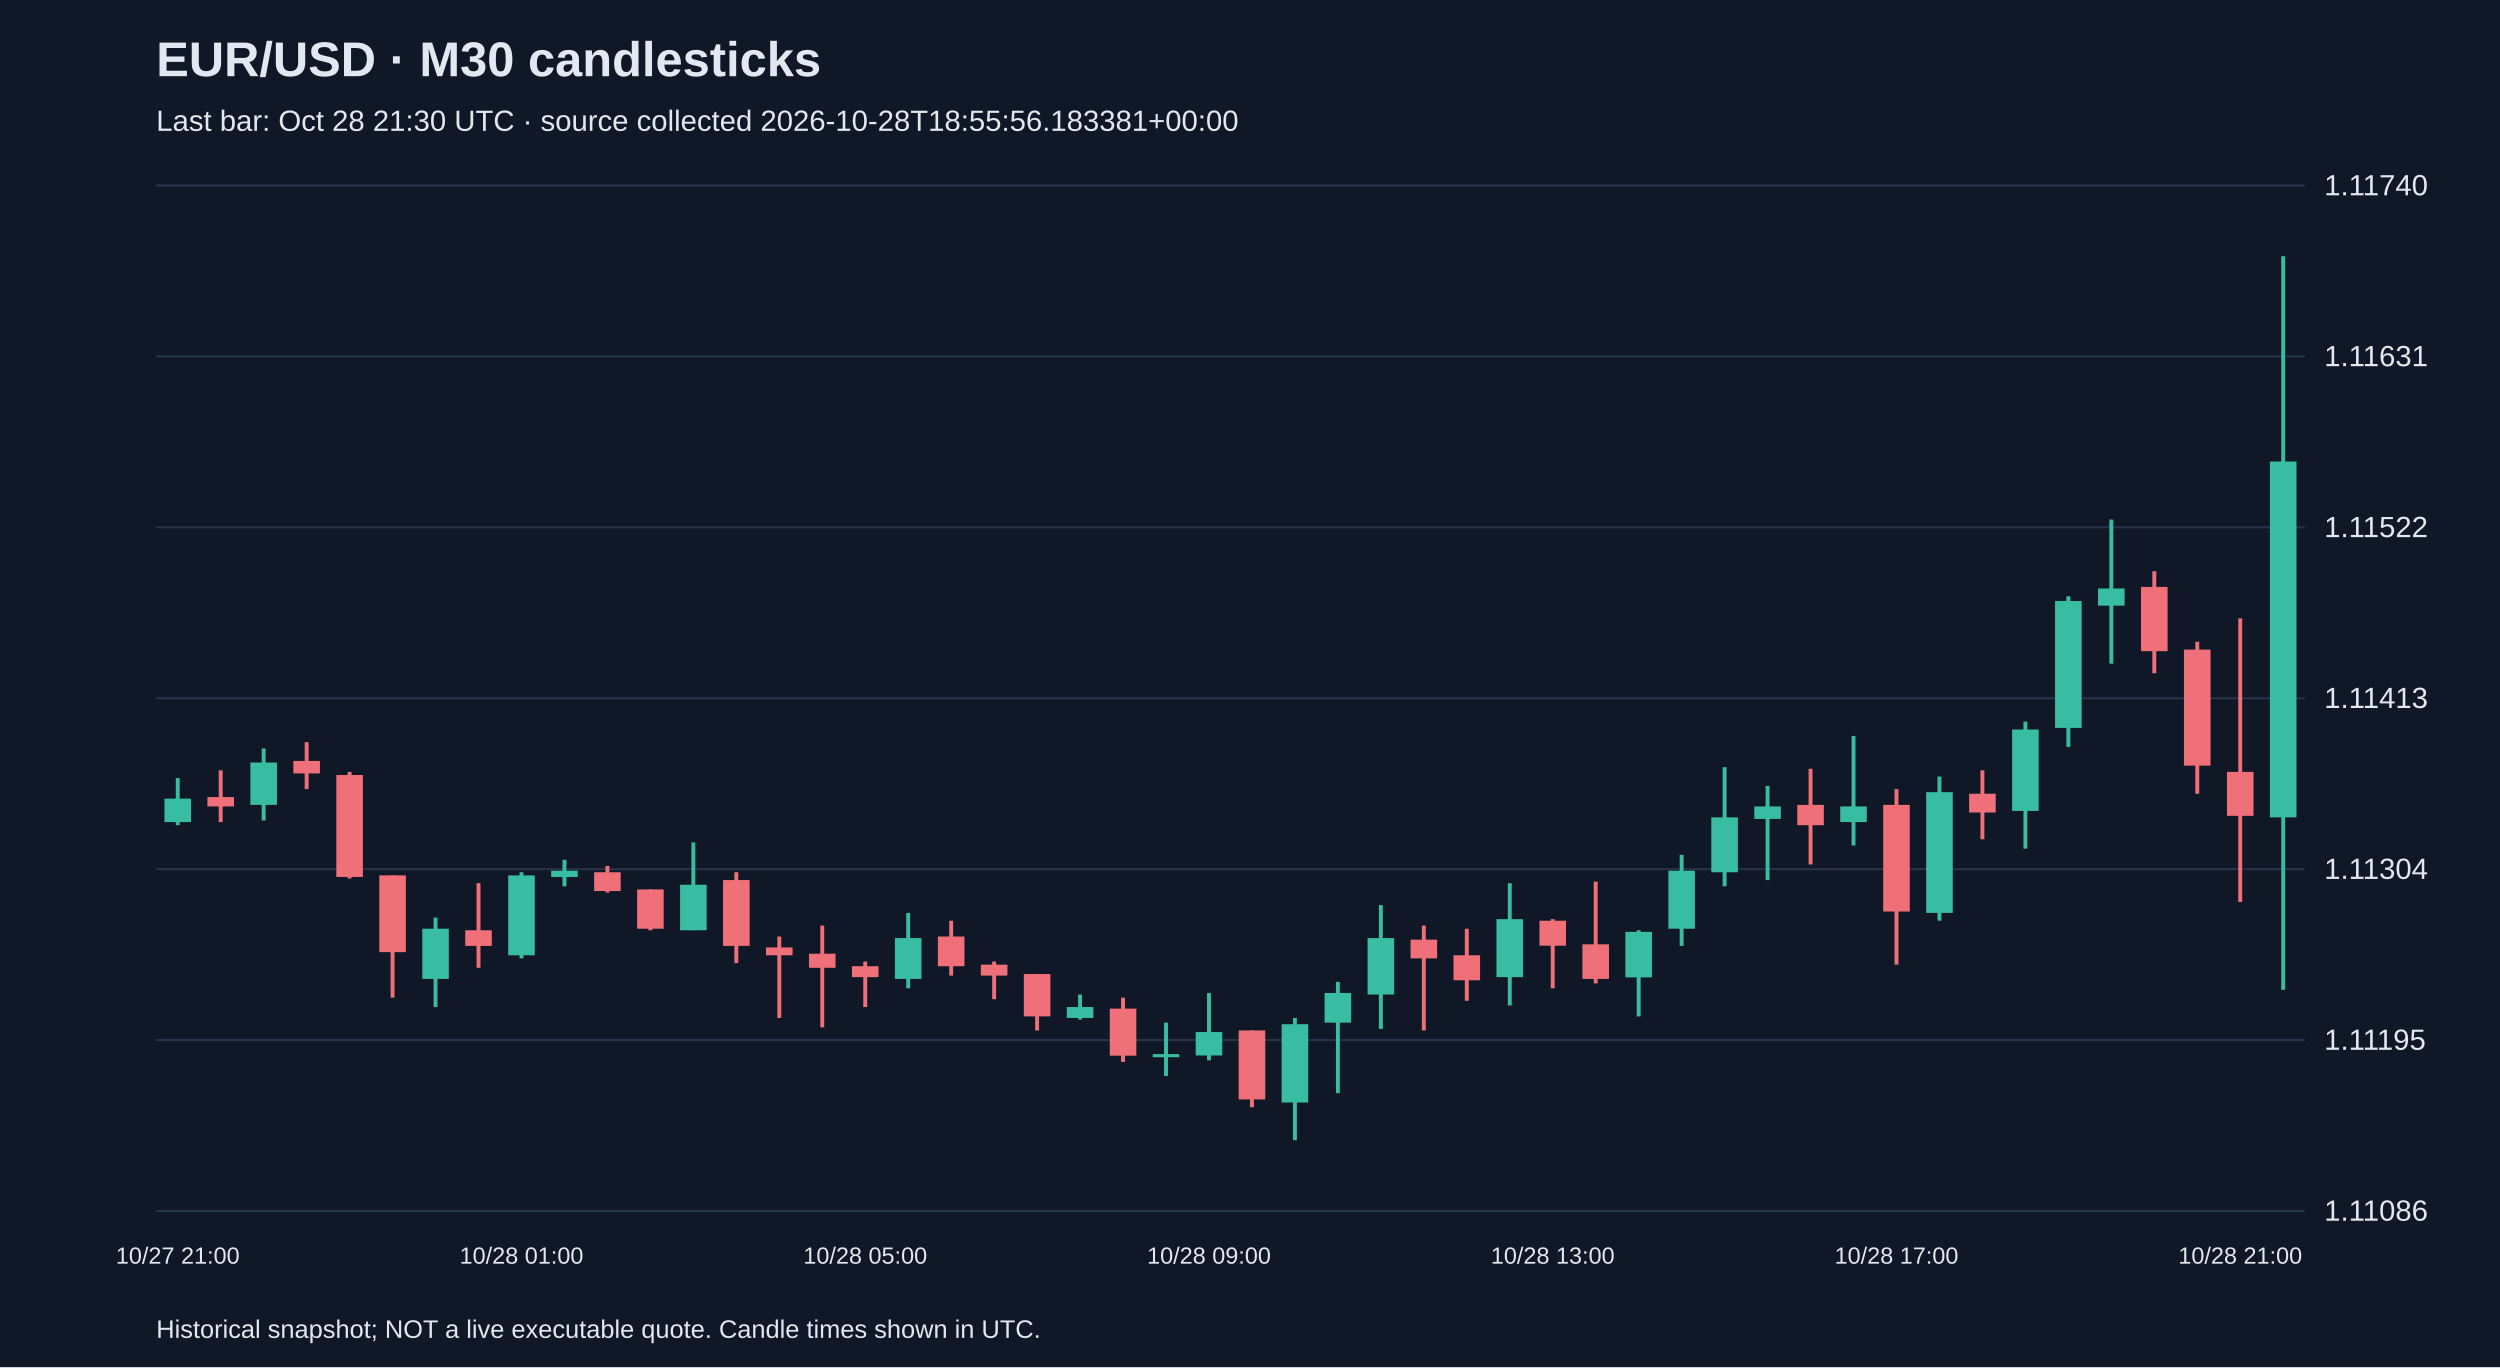
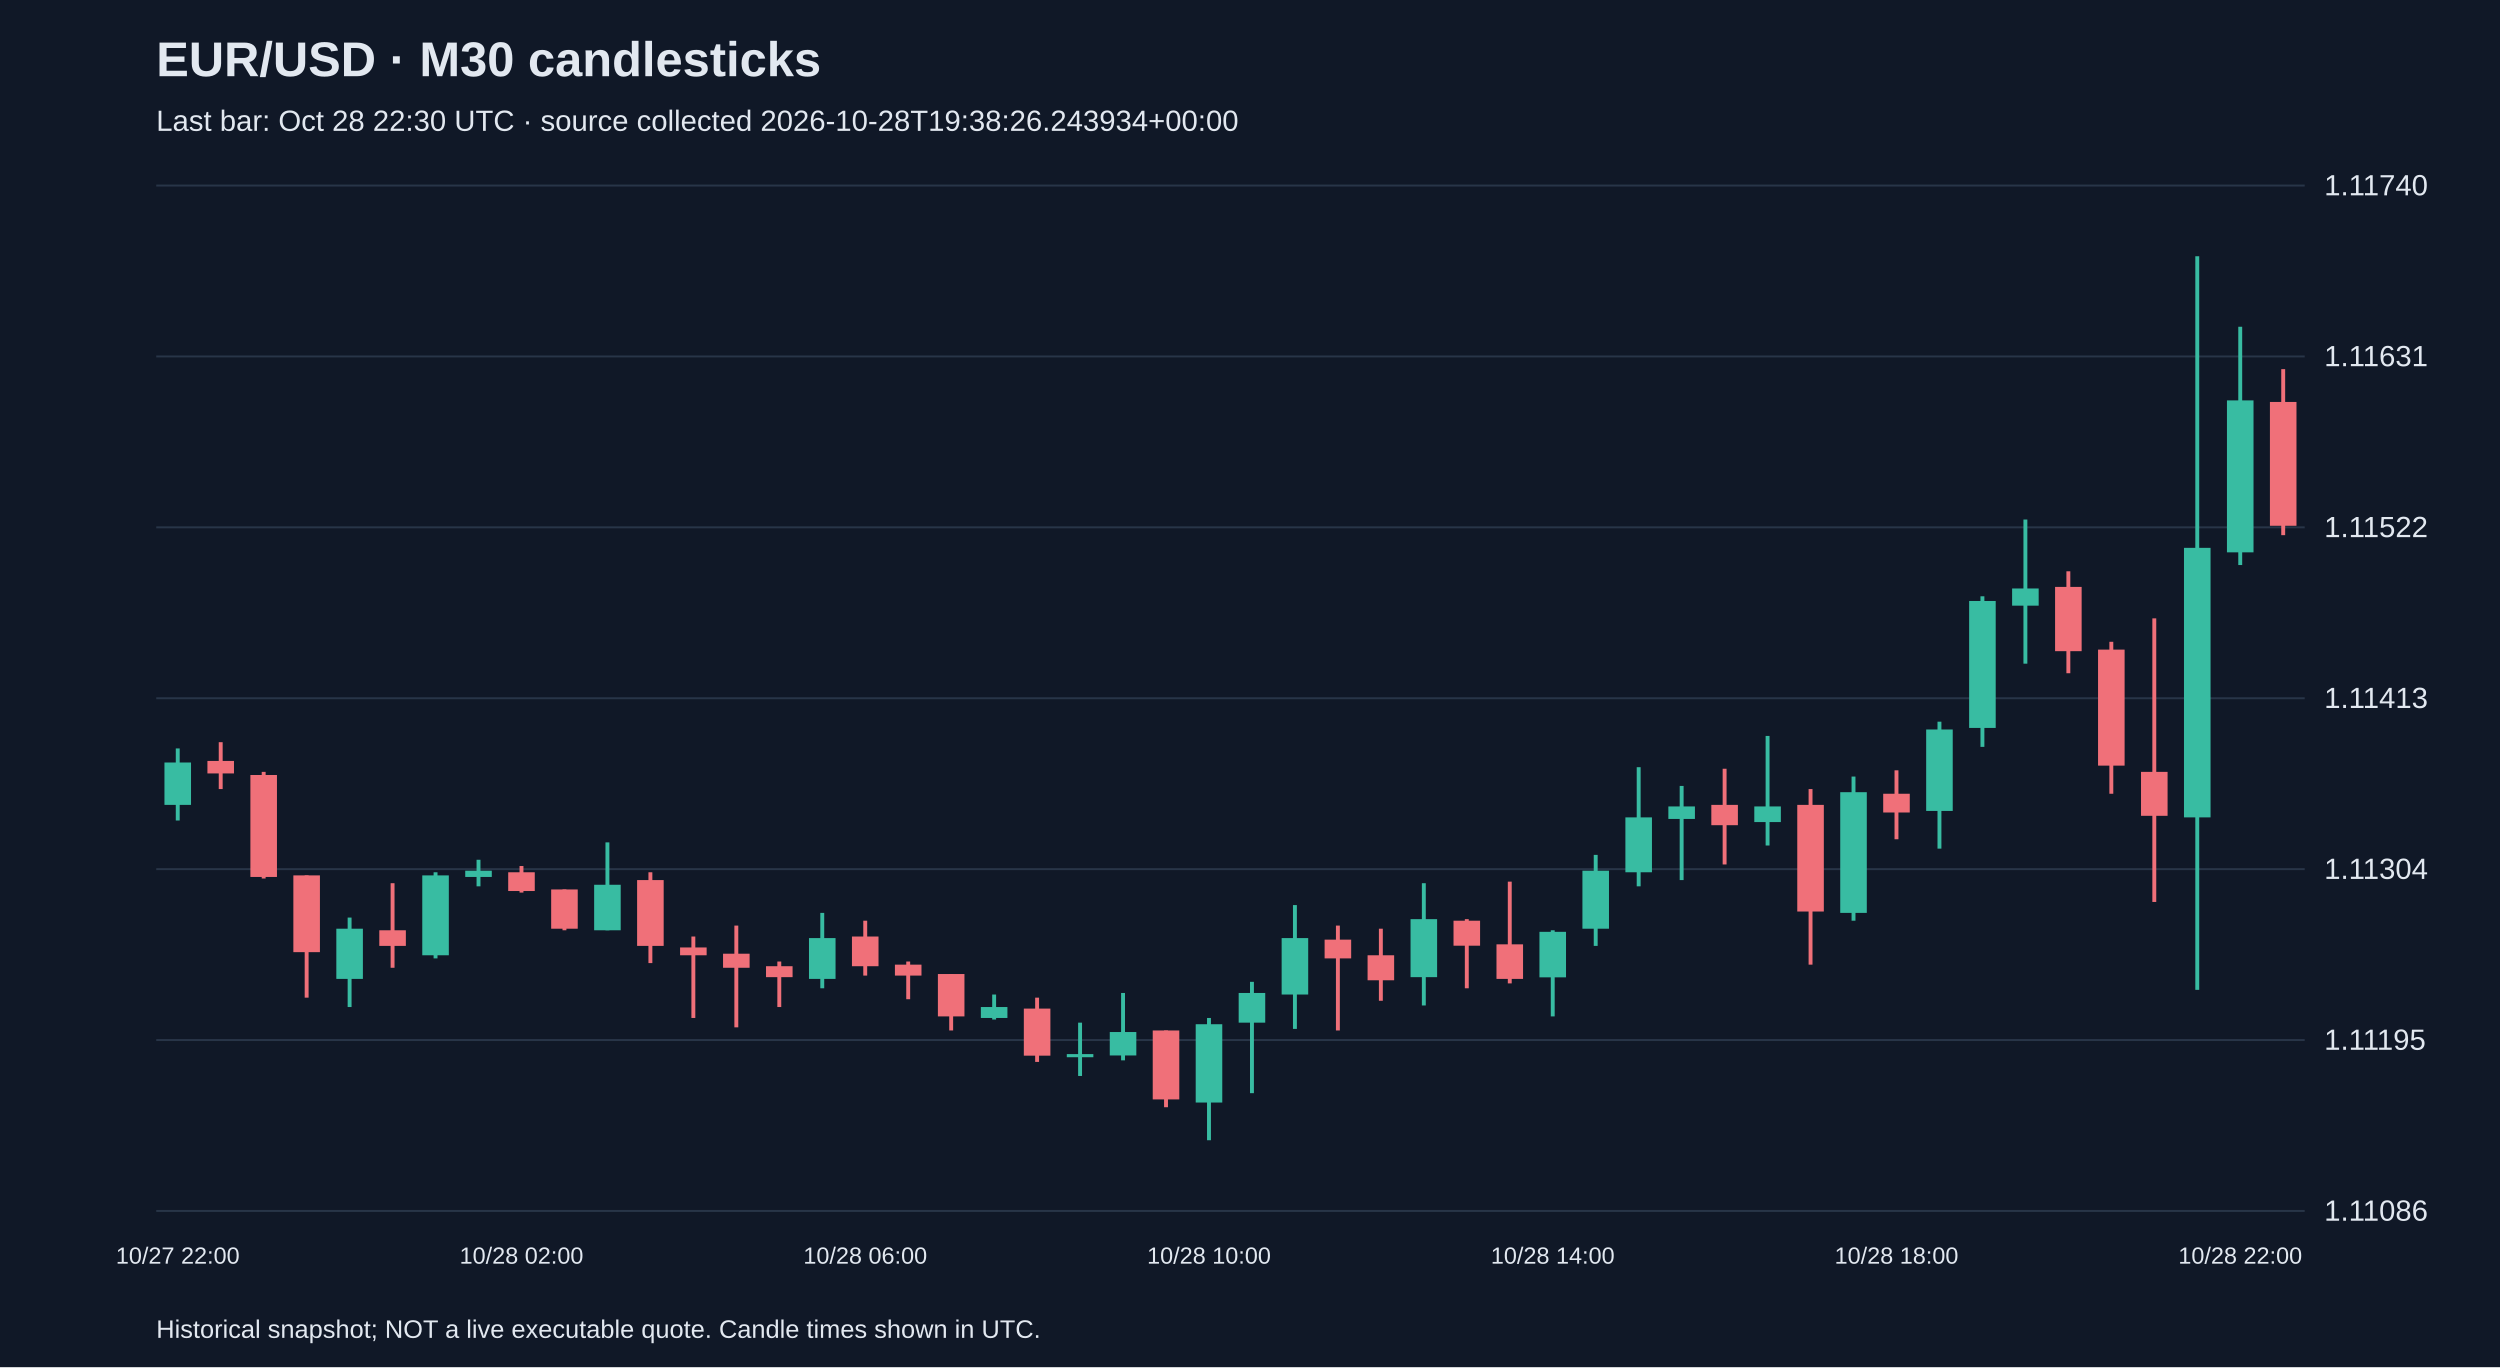
<svg xmlns="http://www.w3.org/2000/svg" viewBox="0 0 1280 700">
  <rect width="100%" height="100%" fill="#101827" />
  <style>text{font-family:Arial,sans-serif;fill:#e2e8f0}</style>
  <text x="80" y="39" font-size="25" font-weight="bold">EUR/USD · M30 candlesticks</text>
-   <text x="80" y="67" font-size="15" fill="#a6b1c5">Last bar: Oct 28 21:30 UTC · source collected 2026-10-28T18:55:56.183381+00:00</text>
+   <text x="80" y="67" font-size="15" fill="#a6b1c5">Last bar: Oct 28 22:30 UTC · source collected 2026-10-28T19:38:26.243934+00:00</text>
  <line x1="80" y1="620.0" x2="1180" y2="620.0" stroke="#283548" />
  <text x="1190" y="625.0" font-size="15">1.11086</text>
  <line x1="80" y1="532.5" x2="1180" y2="532.5" stroke="#283548" />
  <text x="1190" y="537.5" font-size="15">1.11195</text>
  <line x1="80" y1="445.0" x2="1180" y2="445.0" stroke="#283548" />
  <text x="1190" y="450.0" font-size="15">1.11304</text>
  <line x1="80" y1="357.5" x2="1180" y2="357.5" stroke="#283548" />
  <text x="1190" y="362.5" font-size="15">1.11413</text>
  <line x1="80" y1="270.0" x2="1180" y2="270.0" stroke="#283548" />
  <text x="1190" y="275.0" font-size="15">1.11522</text>
  <line x1="80" y1="182.5" x2="1180" y2="182.5" stroke="#283548" />
  <text x="1190" y="187.5" font-size="15">1.11631</text>
  <line x1="80" y1="95.0" x2="1180" y2="95.0" stroke="#283548" />
  <text x="1190" y="100.0" font-size="15">1.11740</text>
-   <line x1="91.0" y1="398.4" x2="91.0" y2="422.5" stroke="#38bca2" stroke-width="2" />
-   <rect x="84.2" y="408.9" width="13.6" height="12.0" fill="#38bca2" />
-   <text x="91.0" y="647" text-anchor="middle" font-size="12">10/27 21:00</text>
-   <line x1="113.0" y1="394.4" x2="113.0" y2="420.9" stroke="#f07079" stroke-width="2" />
-   <rect x="106.2" y="408.1" width="13.6" height="4.8" fill="#f07079" />
-   <line x1="135.0" y1="383.2" x2="135.0" y2="420.1" stroke="#38bca2" stroke-width="2" />
-   <rect x="128.2" y="390.4" width="13.6" height="21.7" fill="#38bca2" />
-   <line x1="157.0" y1="380.0" x2="157.0" y2="404.0" stroke="#f07079" stroke-width="2" />
-   <rect x="150.2" y="389.6" width="13.6" height="6.4" fill="#f07079" />
-   <line x1="179.0" y1="395.2" x2="179.0" y2="449.8" stroke="#f07079" stroke-width="2" />
-   <rect x="172.2" y="396.8" width="13.6" height="52.2" fill="#f07079" />
-   <line x1="201.0" y1="448.2" x2="201.0" y2="510.8" stroke="#f07079" stroke-width="2" />
-   <rect x="194.2" y="448.2" width="13.6" height="39.3" fill="#f07079" />
-   <line x1="223.0" y1="469.8" x2="223.0" y2="515.6" stroke="#38bca2" stroke-width="2" />
-   <rect x="216.2" y="475.5" width="13.6" height="25.7" fill="#38bca2" />
-   <line x1="245.0" y1="452.2" x2="245.0" y2="495.5" stroke="#f07079" stroke-width="2" />
-   <rect x="238.2" y="476.3" width="13.6" height="8.0" fill="#f07079" />
-   <line x1="267.0" y1="446.6" x2="267.0" y2="490.7" stroke="#38bca2" stroke-width="2" />
-   <rect x="260.2" y="448.2" width="13.6" height="40.9" fill="#38bca2" />
-   <text x="267.0" y="647" text-anchor="middle" font-size="12">10/28 01:00</text>
-   <line x1="289.0" y1="440.2" x2="289.0" y2="453.8" stroke="#38bca2" stroke-width="2" />
-   <rect x="282.2" y="445.8" width="13.6" height="3.2" fill="#38bca2" />
-   <line x1="311.0" y1="443.4" x2="311.0" y2="457.0" stroke="#f07079" stroke-width="2" />
-   <rect x="304.2" y="446.6" width="13.6" height="9.6" fill="#f07079" />
-   <line x1="333.0" y1="455.4" x2="333.0" y2="476.3" stroke="#f07079" stroke-width="2" />
-   <rect x="326.2" y="455.4" width="13.6" height="20.1" fill="#f07079" />
-   <line x1="355.0" y1="431.3" x2="355.0" y2="476.3" stroke="#38bca2" stroke-width="2" />
-   <rect x="348.2" y="453.0" width="13.6" height="23.3" fill="#38bca2" />
-   <line x1="377.0" y1="446.6" x2="377.0" y2="493.1" stroke="#f07079" stroke-width="2" />
-   <rect x="370.2" y="450.6" width="13.6" height="33.7" fill="#f07079" />
-   <line x1="399.0" y1="479.5" x2="399.0" y2="521.2" stroke="#f07079" stroke-width="2" />
-   <rect x="392.2" y="485.1" width="13.6" height="4.0" fill="#f07079" />
-   <line x1="421.0" y1="473.9" x2="421.0" y2="526.0" stroke="#f07079" stroke-width="2" />
-   <rect x="414.2" y="488.3" width="13.6" height="7.2" fill="#f07079" />
-   <line x1="443.0" y1="492.3" x2="443.0" y2="515.6" stroke="#f07079" stroke-width="2" />
-   <rect x="436.2" y="494.7" width="13.6" height="5.6" fill="#f07079" />
-   <text x="443.0" y="647" text-anchor="middle" font-size="12">10/28 05:00</text>
-   <line x1="465.0" y1="467.4" x2="465.0" y2="506.0" stroke="#38bca2" stroke-width="2" />
-   <rect x="458.2" y="480.3" width="13.6" height="20.9" fill="#38bca2" />
-   <line x1="487.0" y1="471.4" x2="487.0" y2="499.5" stroke="#f07079" stroke-width="2" />
-   <rect x="480.2" y="479.5" width="13.6" height="15.2" fill="#f07079" />
-   <line x1="509.0" y1="492.3" x2="509.0" y2="511.6" stroke="#f07079" stroke-width="2" />
-   <rect x="502.2" y="493.9" width="13.6" height="5.6" fill="#f07079" />
-   <line x1="531.0" y1="498.7" x2="531.0" y2="527.6" stroke="#f07079" stroke-width="2" />
-   <rect x="524.2" y="498.7" width="13.6" height="21.7" fill="#f07079" />
-   <line x1="553.0" y1="509.2" x2="553.0" y2="522.0" stroke="#38bca2" stroke-width="2" />
-   <rect x="546.2" y="515.6" width="13.6" height="5.6" fill="#38bca2" />
-   <line x1="575.0" y1="510.8" x2="575.0" y2="543.7" stroke="#f07079" stroke-width="2" />
-   <rect x="568.2" y="516.4" width="13.6" height="24.1" fill="#f07079" />
-   <line x1="597.0" y1="523.6" x2="597.0" y2="550.9" stroke="#38bca2" stroke-width="2" />
-   <rect x="590.2" y="539.7" width="13.6" height="1.6" fill="#38bca2" />
-   <line x1="619.0" y1="508.4" x2="619.0" y2="542.9" stroke="#38bca2" stroke-width="2" />
-   <rect x="612.2" y="528.4" width="13.6" height="12.0" fill="#38bca2" />
-   <text x="619.0" y="647" text-anchor="middle" font-size="12">10/28 09:00</text>
-   <line x1="641.0" y1="527.6" x2="641.0" y2="566.9" stroke="#f07079" stroke-width="2" />
-   <rect x="634.2" y="527.6" width="13.6" height="35.3" fill="#f07079" />
-   <line x1="663.0" y1="521.2" x2="663.0" y2="583.8" stroke="#38bca2" stroke-width="2" />
-   <rect x="656.2" y="524.4" width="13.6" height="40.1" fill="#38bca2" />
-   <line x1="685.0" y1="502.7" x2="685.0" y2="559.7" stroke="#38bca2" stroke-width="2" />
-   <rect x="678.2" y="508.4" width="13.6" height="15.2" fill="#38bca2" />
-   <line x1="707.0" y1="463.4" x2="707.0" y2="526.8" stroke="#38bca2" stroke-width="2" />
-   <rect x="700.2" y="480.3" width="13.6" height="28.9" fill="#38bca2" />
-   <line x1="729.0" y1="473.9" x2="729.0" y2="527.6" stroke="#f07079" stroke-width="2" />
-   <rect x="722.2" y="481.1" width="13.6" height="9.6" fill="#f07079" />
-   <line x1="751.0" y1="475.5" x2="751.0" y2="512.4" stroke="#f07079" stroke-width="2" />
-   <rect x="744.2" y="489.1" width="13.6" height="12.8" fill="#f07079" />
-   <line x1="773.0" y1="452.2" x2="773.0" y2="514.8" stroke="#38bca2" stroke-width="2" />
-   <rect x="766.2" y="470.6" width="13.6" height="29.7" fill="#38bca2" />
-   <line x1="795.0" y1="470.6" x2="795.0" y2="506.0" stroke="#f07079" stroke-width="2" />
-   <rect x="788.2" y="471.4" width="13.6" height="12.8" fill="#f07079" />
-   <text x="795.0" y="647" text-anchor="middle" font-size="12">10/28 13:00</text>
-   <line x1="817.0" y1="451.4" x2="817.0" y2="503.5" stroke="#f07079" stroke-width="2" />
-   <rect x="810.2" y="483.5" width="13.6" height="17.7" fill="#f07079" />
-   <line x1="839.0" y1="476.3" x2="839.0" y2="520.4" stroke="#38bca2" stroke-width="2" />
-   <rect x="832.2" y="477.1" width="13.6" height="23.3" fill="#38bca2" />
-   <line x1="861.0" y1="437.7" x2="861.0" y2="484.3" stroke="#38bca2" stroke-width="2" />
-   <rect x="854.2" y="445.8" width="13.6" height="29.7" fill="#38bca2" />
-   <line x1="883.0" y1="392.8" x2="883.0" y2="453.8" stroke="#38bca2" stroke-width="2" />
-   <rect x="876.2" y="418.5" width="13.6" height="28.1" fill="#38bca2" />
-   <line x1="905.0" y1="402.4" x2="905.0" y2="450.6" stroke="#38bca2" stroke-width="2" />
-   <rect x="898.2" y="412.9" width="13.6" height="6.4" fill="#38bca2" />
-   <line x1="927.0" y1="393.6" x2="927.0" y2="442.6" stroke="#f07079" stroke-width="2" />
-   <rect x="920.2" y="412.1" width="13.6" height="10.4" fill="#f07079" />
-   <line x1="949.0" y1="376.8" x2="949.0" y2="432.9" stroke="#38bca2" stroke-width="2" />
-   <rect x="942.2" y="412.9" width="13.6" height="8.0" fill="#38bca2" />
-   <line x1="971.0" y1="404.0" x2="971.0" y2="493.9" stroke="#f07079" stroke-width="2" />
-   <rect x="964.2" y="412.1" width="13.6" height="54.6" fill="#f07079" />
-   <text x="971.0" y="647" text-anchor="middle" font-size="12">10/28 17:00</text>
-   <line x1="993.0" y1="397.6" x2="993.0" y2="471.4" stroke="#38bca2" stroke-width="2" />
-   <rect x="986.2" y="405.6" width="13.6" height="61.8" fill="#38bca2" />
-   <line x1="1015.0" y1="394.4" x2="1015.0" y2="429.7" stroke="#f07079" stroke-width="2" />
-   <rect x="1008.2" y="406.4" width="13.6" height="9.6" fill="#f07079" />
-   <line x1="1037.0" y1="369.5" x2="1037.0" y2="434.5" stroke="#38bca2" stroke-width="2" />
-   <rect x="1030.2" y="373.5" width="13.6" height="41.7" fill="#38bca2" />
-   <line x1="1059.0" y1="305.3" x2="1059.0" y2="382.4" stroke="#38bca2" stroke-width="2" />
-   <rect x="1052.2" y="307.7" width="13.6" height="65.0" fill="#38bca2" />
-   <line x1="1081.0" y1="266.0" x2="1081.0" y2="339.8" stroke="#38bca2" stroke-width="2" />
-   <rect x="1074.2" y="301.3" width="13.6" height="8.8" fill="#38bca2" />
-   <line x1="1103.0" y1="292.5" x2="1103.0" y2="344.7" stroke="#f07079" stroke-width="2" />
-   <rect x="1096.2" y="300.5" width="13.6" height="32.9" fill="#f07079" />
-   <line x1="1125.0" y1="328.6" x2="1125.0" y2="406.4" stroke="#f07079" stroke-width="2" />
-   <rect x="1118.2" y="332.6" width="13.6" height="59.4" fill="#f07079" />
-   <line x1="1147.0" y1="316.6" x2="1147.0" y2="461.8" stroke="#f07079" stroke-width="2" />
-   <rect x="1140.2" y="395.2" width="13.6" height="22.5" fill="#f07079" />
-   <text x="1147.0" y="647" text-anchor="middle" font-size="12">10/28 21:00</text>
-   <line x1="1169.0" y1="131.2" x2="1169.0" y2="506.8" stroke="#38bca2" stroke-width="2" />
-   <rect x="1162.2" y="236.3" width="13.6" height="182.2" fill="#38bca2" />
+   <line x1="91.0" y1="383.2" x2="91.0" y2="420.1" stroke="#38bca2" stroke-width="2" />
+   <rect x="84.2" y="390.4" width="13.6" height="21.7" fill="#38bca2" />
+   <text x="91.0" y="647" text-anchor="middle" font-size="12">10/27 22:00</text>
+   <line x1="113.0" y1="380.0" x2="113.0" y2="404.0" stroke="#f07079" stroke-width="2" />
+   <rect x="106.2" y="389.6" width="13.6" height="6.4" fill="#f07079" />
+   <line x1="135.0" y1="395.2" x2="135.0" y2="449.8" stroke="#f07079" stroke-width="2" />
+   <rect x="128.2" y="396.8" width="13.6" height="52.2" fill="#f07079" />
+   <line x1="157.0" y1="448.2" x2="157.0" y2="510.8" stroke="#f07079" stroke-width="2" />
+   <rect x="150.2" y="448.2" width="13.6" height="39.3" fill="#f07079" />
+   <line x1="179.0" y1="469.8" x2="179.0" y2="515.6" stroke="#38bca2" stroke-width="2" />
+   <rect x="172.2" y="475.5" width="13.6" height="25.7" fill="#38bca2" />
+   <line x1="201.0" y1="452.2" x2="201.0" y2="495.5" stroke="#f07079" stroke-width="2" />
+   <rect x="194.2" y="476.3" width="13.6" height="8.0" fill="#f07079" />
+   <line x1="223.0" y1="446.6" x2="223.0" y2="490.7" stroke="#38bca2" stroke-width="2" />
+   <rect x="216.2" y="448.2" width="13.6" height="40.9" fill="#38bca2" />
+   <line x1="245.0" y1="440.2" x2="245.0" y2="453.8" stroke="#38bca2" stroke-width="2" />
+   <rect x="238.2" y="445.8" width="13.6" height="3.2" fill="#38bca2" />
+   <line x1="267.0" y1="443.4" x2="267.0" y2="457.0" stroke="#f07079" stroke-width="2" />
+   <rect x="260.2" y="446.6" width="13.6" height="9.6" fill="#f07079" />
+   <text x="267.0" y="647" text-anchor="middle" font-size="12">10/28 02:00</text>
+   <line x1="289.0" y1="455.4" x2="289.0" y2="476.3" stroke="#f07079" stroke-width="2" />
+   <rect x="282.2" y="455.4" width="13.6" height="20.1" fill="#f07079" />
+   <line x1="311.0" y1="431.3" x2="311.0" y2="476.3" stroke="#38bca2" stroke-width="2" />
+   <rect x="304.2" y="453.0" width="13.6" height="23.3" fill="#38bca2" />
+   <line x1="333.0" y1="446.6" x2="333.0" y2="493.1" stroke="#f07079" stroke-width="2" />
+   <rect x="326.2" y="450.6" width="13.6" height="33.7" fill="#f07079" />
+   <line x1="355.0" y1="479.5" x2="355.0" y2="521.2" stroke="#f07079" stroke-width="2" />
+   <rect x="348.2" y="485.1" width="13.6" height="4.0" fill="#f07079" />
+   <line x1="377.0" y1="473.9" x2="377.0" y2="526.0" stroke="#f07079" stroke-width="2" />
+   <rect x="370.2" y="488.3" width="13.6" height="7.2" fill="#f07079" />
+   <line x1="399.0" y1="492.3" x2="399.0" y2="515.6" stroke="#f07079" stroke-width="2" />
+   <rect x="392.2" y="494.7" width="13.6" height="5.6" fill="#f07079" />
+   <line x1="421.0" y1="467.4" x2="421.0" y2="506.0" stroke="#38bca2" stroke-width="2" />
+   <rect x="414.2" y="480.3" width="13.6" height="20.9" fill="#38bca2" />
+   <line x1="443.0" y1="471.4" x2="443.0" y2="499.5" stroke="#f07079" stroke-width="2" />
+   <rect x="436.2" y="479.5" width="13.6" height="15.2" fill="#f07079" />
+   <text x="443.0" y="647" text-anchor="middle" font-size="12">10/28 06:00</text>
+   <line x1="465.0" y1="492.3" x2="465.0" y2="511.6" stroke="#f07079" stroke-width="2" />
+   <rect x="458.2" y="493.9" width="13.6" height="5.6" fill="#f07079" />
+   <line x1="487.0" y1="498.7" x2="487.0" y2="527.6" stroke="#f07079" stroke-width="2" />
+   <rect x="480.2" y="498.7" width="13.6" height="21.7" fill="#f07079" />
+   <line x1="509.0" y1="509.2" x2="509.0" y2="522.0" stroke="#38bca2" stroke-width="2" />
+   <rect x="502.2" y="515.6" width="13.6" height="5.6" fill="#38bca2" />
+   <line x1="531.0" y1="510.8" x2="531.0" y2="543.7" stroke="#f07079" stroke-width="2" />
+   <rect x="524.2" y="516.4" width="13.6" height="24.1" fill="#f07079" />
+   <line x1="553.0" y1="523.6" x2="553.0" y2="550.9" stroke="#38bca2" stroke-width="2" />
+   <rect x="546.2" y="539.7" width="13.6" height="1.6" fill="#38bca2" />
+   <line x1="575.0" y1="508.4" x2="575.0" y2="542.9" stroke="#38bca2" stroke-width="2" />
+   <rect x="568.2" y="528.4" width="13.6" height="12.0" fill="#38bca2" />
+   <line x1="597.0" y1="527.6" x2="597.0" y2="566.9" stroke="#f07079" stroke-width="2" />
+   <rect x="590.2" y="527.6" width="13.6" height="35.3" fill="#f07079" />
+   <line x1="619.0" y1="521.2" x2="619.0" y2="583.8" stroke="#38bca2" stroke-width="2" />
+   <rect x="612.2" y="524.4" width="13.6" height="40.1" fill="#38bca2" />
+   <text x="619.0" y="647" text-anchor="middle" font-size="12">10/28 10:00</text>
+   <line x1="641.0" y1="502.7" x2="641.0" y2="559.7" stroke="#38bca2" stroke-width="2" />
+   <rect x="634.2" y="508.4" width="13.6" height="15.2" fill="#38bca2" />
+   <line x1="663.0" y1="463.4" x2="663.0" y2="526.8" stroke="#38bca2" stroke-width="2" />
+   <rect x="656.2" y="480.3" width="13.6" height="28.9" fill="#38bca2" />
+   <line x1="685.0" y1="473.9" x2="685.0" y2="527.6" stroke="#f07079" stroke-width="2" />
+   <rect x="678.2" y="481.1" width="13.6" height="9.6" fill="#f07079" />
+   <line x1="707.0" y1="475.5" x2="707.0" y2="512.4" stroke="#f07079" stroke-width="2" />
+   <rect x="700.2" y="489.1" width="13.6" height="12.8" fill="#f07079" />
+   <line x1="729.0" y1="452.2" x2="729.0" y2="514.8" stroke="#38bca2" stroke-width="2" />
+   <rect x="722.2" y="470.6" width="13.6" height="29.7" fill="#38bca2" />
+   <line x1="751.0" y1="470.6" x2="751.0" y2="506.0" stroke="#f07079" stroke-width="2" />
+   <rect x="744.2" y="471.4" width="13.6" height="12.8" fill="#f07079" />
+   <line x1="773.0" y1="451.4" x2="773.0" y2="503.5" stroke="#f07079" stroke-width="2" />
+   <rect x="766.2" y="483.5" width="13.6" height="17.7" fill="#f07079" />
+   <line x1="795.0" y1="476.3" x2="795.0" y2="520.4" stroke="#38bca2" stroke-width="2" />
+   <rect x="788.2" y="477.1" width="13.6" height="23.3" fill="#38bca2" />
+   <text x="795.0" y="647" text-anchor="middle" font-size="12">10/28 14:00</text>
+   <line x1="817.0" y1="437.7" x2="817.0" y2="484.3" stroke="#38bca2" stroke-width="2" />
+   <rect x="810.2" y="445.8" width="13.6" height="29.7" fill="#38bca2" />
+   <line x1="839.0" y1="392.8" x2="839.0" y2="453.8" stroke="#38bca2" stroke-width="2" />
+   <rect x="832.2" y="418.5" width="13.6" height="28.1" fill="#38bca2" />
+   <line x1="861.0" y1="402.4" x2="861.0" y2="450.6" stroke="#38bca2" stroke-width="2" />
+   <rect x="854.2" y="412.9" width="13.6" height="6.4" fill="#38bca2" />
+   <line x1="883.0" y1="393.6" x2="883.0" y2="442.6" stroke="#f07079" stroke-width="2" />
+   <rect x="876.2" y="412.1" width="13.6" height="10.4" fill="#f07079" />
+   <line x1="905.0" y1="376.8" x2="905.0" y2="432.9" stroke="#38bca2" stroke-width="2" />
+   <rect x="898.2" y="412.9" width="13.6" height="8.0" fill="#38bca2" />
+   <line x1="927.0" y1="404.0" x2="927.0" y2="493.9" stroke="#f07079" stroke-width="2" />
+   <rect x="920.2" y="412.1" width="13.6" height="54.6" fill="#f07079" />
+   <line x1="949.0" y1="397.6" x2="949.0" y2="471.4" stroke="#38bca2" stroke-width="2" />
+   <rect x="942.2" y="405.6" width="13.6" height="61.8" fill="#38bca2" />
+   <line x1="971.0" y1="394.4" x2="971.0" y2="429.7" stroke="#f07079" stroke-width="2" />
+   <rect x="964.2" y="406.4" width="13.6" height="9.6" fill="#f07079" />
+   <text x="971.0" y="647" text-anchor="middle" font-size="12">10/28 18:00</text>
+   <line x1="993.0" y1="369.5" x2="993.0" y2="434.5" stroke="#38bca2" stroke-width="2" />
+   <rect x="986.2" y="373.5" width="13.6" height="41.7" fill="#38bca2" />
+   <line x1="1015.0" y1="305.3" x2="1015.0" y2="382.4" stroke="#38bca2" stroke-width="2" />
+   <rect x="1008.2" y="307.7" width="13.6" height="65.0" fill="#38bca2" />
+   <line x1="1037.0" y1="266.0" x2="1037.0" y2="339.8" stroke="#38bca2" stroke-width="2" />
+   <rect x="1030.2" y="301.3" width="13.6" height="8.8" fill="#38bca2" />
+   <line x1="1059.0" y1="292.5" x2="1059.0" y2="344.7" stroke="#f07079" stroke-width="2" />
+   <rect x="1052.2" y="300.5" width="13.6" height="32.9" fill="#f07079" />
+   <line x1="1081.0" y1="328.6" x2="1081.0" y2="406.4" stroke="#f07079" stroke-width="2" />
+   <rect x="1074.2" y="332.6" width="13.6" height="59.4" fill="#f07079" />
+   <line x1="1103.0" y1="316.6" x2="1103.0" y2="461.8" stroke="#f07079" stroke-width="2" />
+   <rect x="1096.2" y="395.2" width="13.6" height="22.5" fill="#f07079" />
+   <line x1="1125.0" y1="131.2" x2="1125.0" y2="506.8" stroke="#38bca2" stroke-width="2" />
+   <rect x="1118.2" y="280.5" width="13.6" height="138.0" fill="#38bca2" />
+   <line x1="1147.0" y1="167.3" x2="1147.0" y2="289.3" stroke="#38bca2" stroke-width="2" />
+   <rect x="1140.2" y="205.0" width="13.6" height="77.8" fill="#38bca2" />
+   <text x="1147.0" y="647" text-anchor="middle" font-size="12">10/28 22:00</text>
+   <line x1="1169.0" y1="189.0" x2="1169.0" y2="274.0" stroke="#f07079" stroke-width="2" />
+   <rect x="1162.2" y="205.8" width="13.6" height="63.4" fill="#f07079" />
  <text x="80" y="685" font-size="13">Historical snapshot; NOT a live executable quote. Candle times shown in UTC.</text>
</svg>
